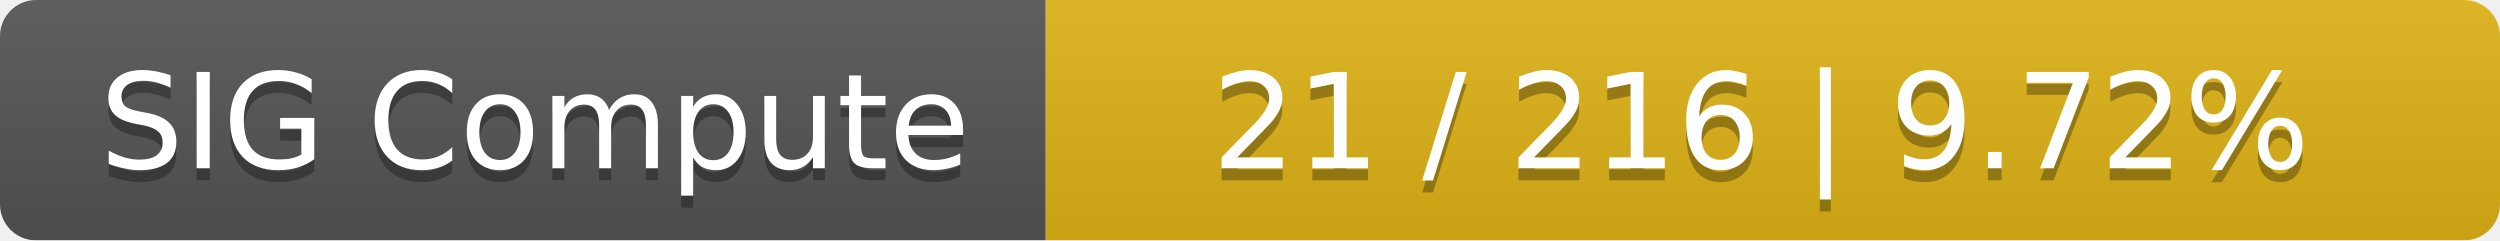
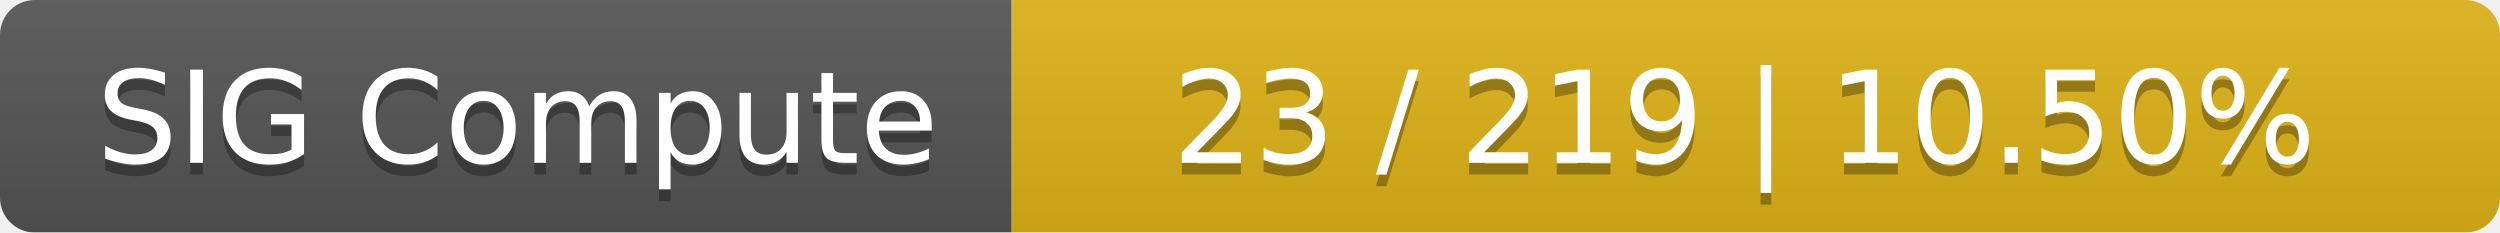
- <svg xmlns="http://www.w3.org/2000/svg" width="208" height="20">
+ <svg xmlns="http://www.w3.org/2000/svg" width="215" height="20">
  <linearGradient id="smooth" x2="0" y2="100%">
    <stop offset="0" stop-color="#bbb" stop-opacity=".1" />
    <stop offset="1" stop-opacity=".1" />
  </linearGradient>
  <mask id="round">
-     <rect width="208" height="20" rx="3" fill="#fff" />
+     <rect width="215" height="20" rx="3" fill="#fff" />
  </mask>
  <g mask="url(#round)">
    <rect width="87" height="20" fill="#555" />
-     <rect x="87" width="121" height="20" fill="#dfb317" />
-     <rect width="208" height="20" fill="url(#smooth)" />
+     <rect x="87" width="128" height="20" fill="#dfb317" />
+     <rect width="215" height="20" fill="url(#smooth)" />
  </g>
  <g fill="#fff" text-anchor="middle" font-family="DejaVu Sans,Verdana,Geneva,sans-serif" font-size="11">
    <text x="44.5" y="15" fill="#010101" fill-opacity=".3">SIG Compute</text>
    <text x="44.5" y="14">SIG Compute</text>
-     <text x="146.5" y="15" fill="#010101" fill-opacity=".3">21 / 216    |    9.72%</text>
-     <text x="146.5" y="14">21 / 216    |    9.72%</text>
+     <text x="150" y="15" fill="#010101" fill-opacity=".3">23 / 219    |    10.50%</text>
+     <text x="150" y="14">23 / 219    |    10.50%</text>
  </g>
</svg>
